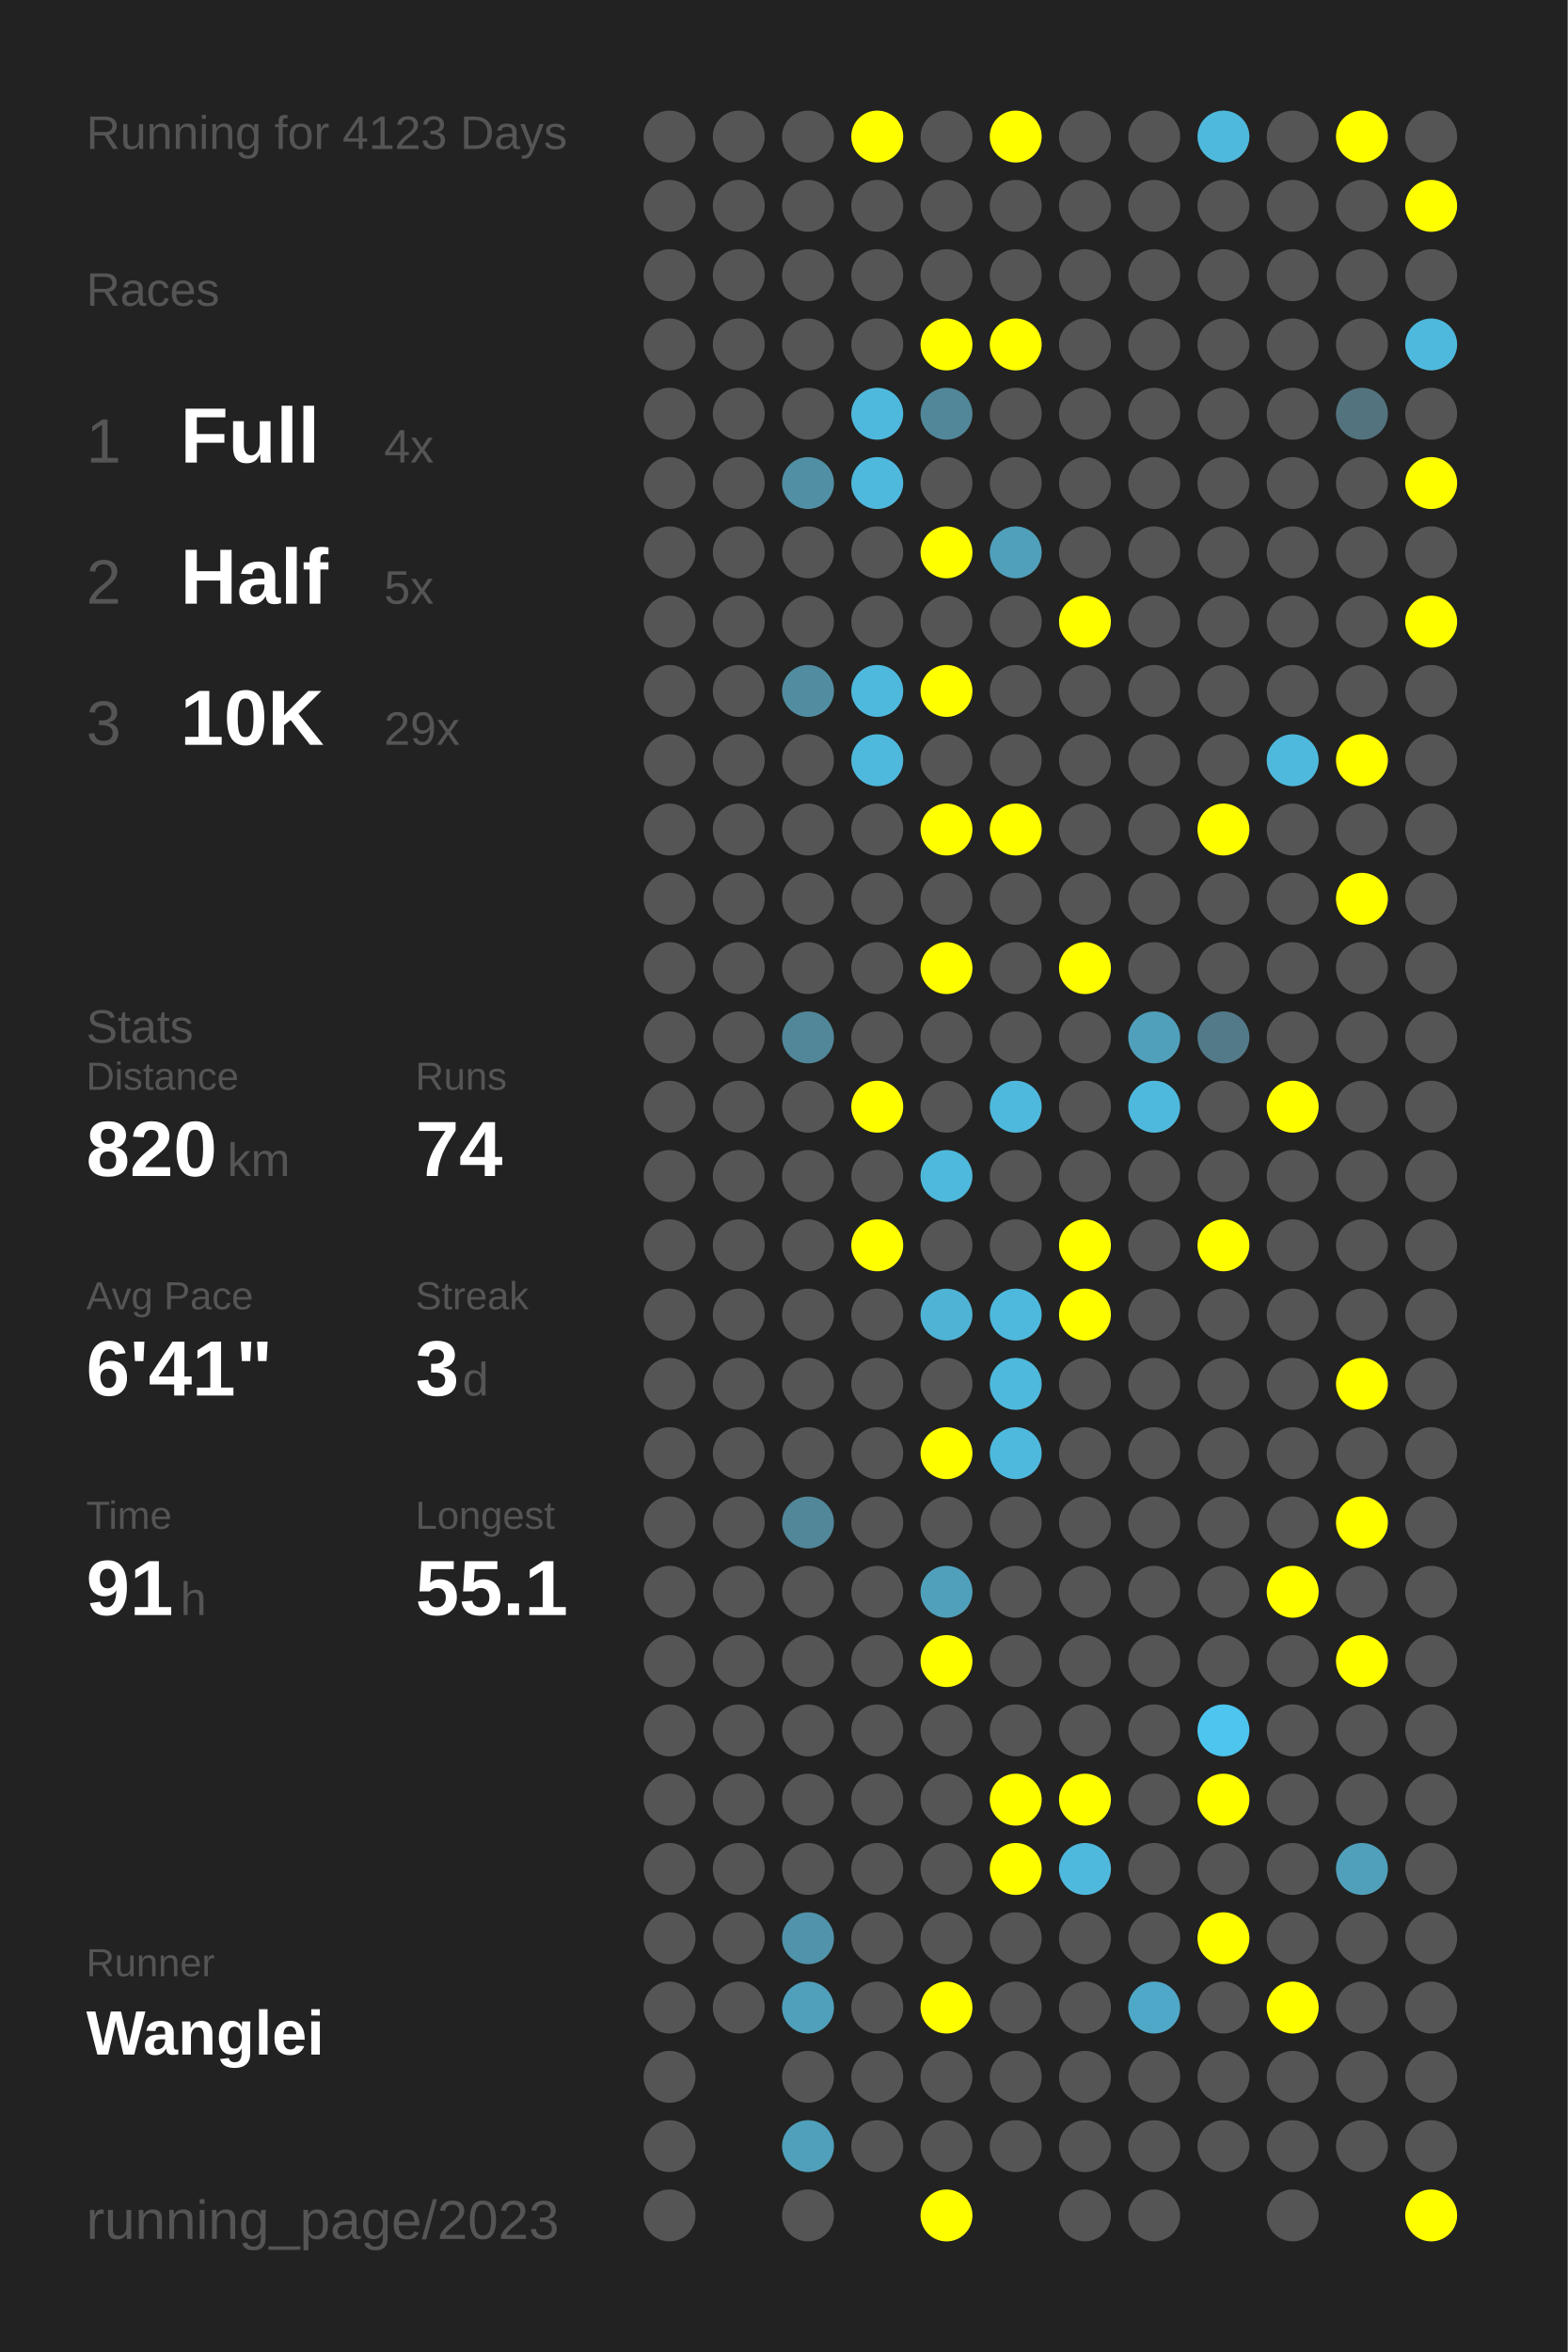
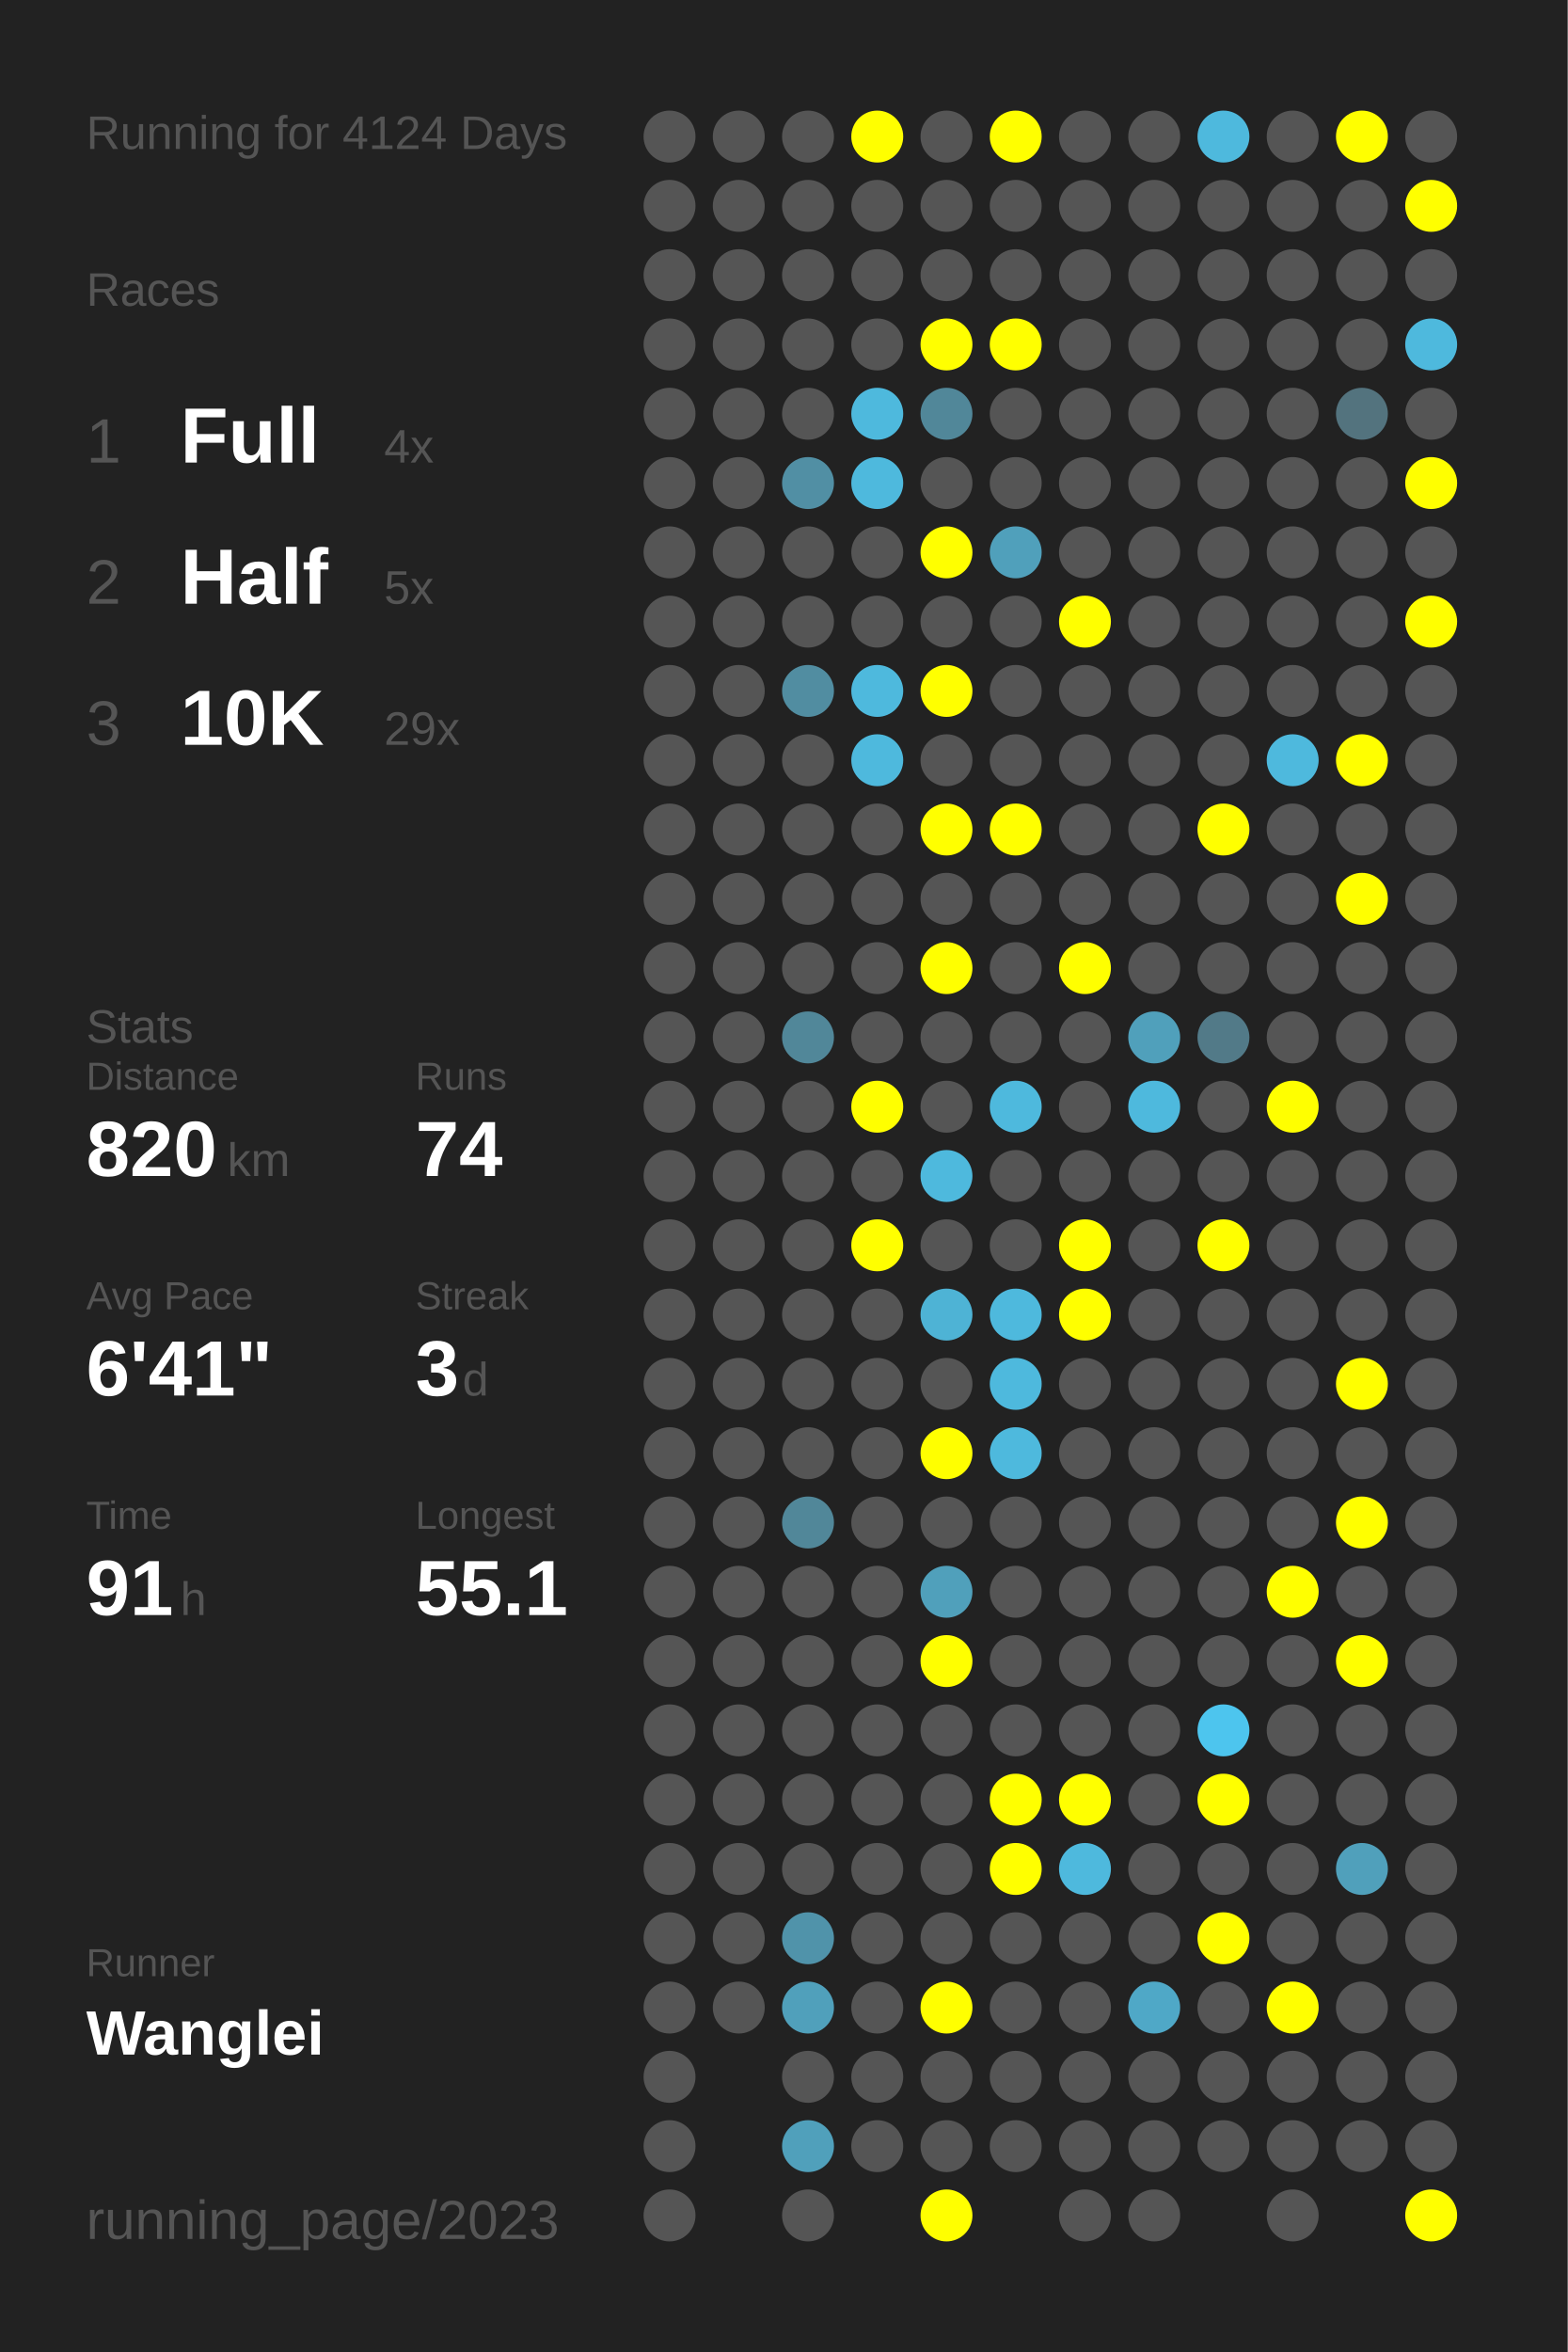
<svg xmlns="http://www.w3.org/2000/svg" baseProfile="full" height="300mm" version="1.1" viewBox="0,0,200,300" width="200mm">
  <defs />
  <rect fill="#222222" height="300" width="200" x="0" y="0" />
-   <text fill="#555555" style="font-size:6px; font-family:Arial;" x="11" y="19">Running for 4123 Days</text>
+   <text fill="#555555" style="font-size:6px; font-family:Arial;" x="11" y="19">Running for 4124 Days</text>
  <text fill="#555555" style="font-size:6px; font-family:Arial;" x="11" y="39">Races</text>
  <text fill="#555555" style="font-size:8px; font-family:Arial;" x="11" y="59">1</text>
  <text fill="#FFFFFF" style="font-size:10px; font-family:Arial; font-weight:bold;" x="23" y="59">Full</text>
  <text fill="#555555" style="font-size:6px; font-family:Arial;" x="49" y="59">4x</text>
  <text fill="#555555" style="font-size:8px; font-family:Arial;" x="11" y="77">2</text>
  <text fill="#FFFFFF" style="font-size:10px; font-family:Arial; font-weight:bold;" x="23" y="77">Half</text>
  <text fill="#555555" style="font-size:6px; font-family:Arial;" x="49" y="77">5x</text>
  <text fill="#555555" style="font-size:8px; font-family:Arial;" x="11" y="95">3</text>
  <text fill="#FFFFFF" style="font-size:10px; font-family:Arial; font-weight:bold;" x="23" y="95">10K</text>
  <text fill="#555555" style="font-size:6px; font-family:Arial;" x="49" y="95">29x</text>
  <text fill="#555555" style="font-size:6px; font-family:Arial;" x="11" y="133">Stats</text>
  <text fill="#555555" style="font-size:5px; font-family:Arial;" x="11" y="139">Distance</text>
  <text fill="#FFFFFF" style="font-size:10px; font-family:Arial; font-weight:bold;" x="11" y="150">820</text>
  <text fill="#555555" style="font-size:6px; font-family:Arial;" x="29" y="150">km</text>
  <text fill="#555555" style="font-size:5px; font-family:Arial;" x="53" y="139">Runs</text>
  <text fill="#FFFFFF" style="font-size:10px; font-family:Arial; font-weight:bold;" x="53" y="150">74</text>
  <text fill="#555555" style="font-size:5px; font-family:Arial;" x="11" y="167">Avg Pace</text>
  <text fill="#FFFFFF" style="font-size:10px; font-family:Arial; font-weight:bold;" x="11" y="178">6'41"</text>
  <text fill="#555555" style="font-size:5px; font-family:Arial;" x="53" y="167">Streak</text>
  <text fill="#FFFFFF" style="font-size:10px; font-family:Arial; font-weight:bold;" x="53" y="178">3</text>
  <text fill="#555555" style="font-size:6px; font-family:Arial;" x="59" y="178">d</text>
  <text fill="#555555" style="font-size:5px; font-family:Arial;" x="11" y="195">Time</text>
  <text fill="#FFFFFF" style="font-size:10px; font-family:Arial; font-weight:bold;" x="11" y="206">91</text>
  <text fill="#555555" style="font-size:6px; font-family:Arial;" x="23" y="206">h</text>
  <text fill="#555555" style="font-size:5px; font-family:Arial;" x="53" y="195">Longest</text>
  <text fill="#FFFFFF" style="font-size:10px; font-family:Arial; font-weight:bold;" x="53" y="206">55.1</text>
  <text fill="#555555" style="font-size:5px; font-family:Arial;" x="11" y="252.065">Runner</text>
  <text fill="#FFFFFF" style="font-size:8px; font-family:Arial; font-weight:bold;" x="11" y="262.065">Wanglei</text>
  <text fill="#555555" style="font-size:7px; font-family:Arial;" x="11" y="285.581">running_page/2023</text>
  <circle cx="85.417" cy="17.419" fill="#555555" r="3.312" />
  <circle cx="85.417" cy="26.258" fill="#555555" r="3.312" />
  <circle cx="85.417" cy="35.097" fill="#555555" r="3.312" />
  <circle cx="85.417" cy="43.935" fill="#555555" r="3.312" />
  <circle cx="85.417" cy="52.774" fill="#555555" r="3.312" />
  <circle cx="85.417" cy="61.613" fill="#555555" r="3.312" />
  <circle cx="85.417" cy="70.452" fill="#555555" r="3.312" />
  <circle cx="85.417" cy="79.29" fill="#555555" r="3.312" />
  <circle cx="85.417" cy="88.129" fill="#555555" r="3.312" />
  <circle cx="85.417" cy="96.968" fill="#555555" r="3.312" />
  <circle cx="85.417" cy="105.806" fill="#555555" r="3.312" />
  <circle cx="85.417" cy="114.645" fill="#555555" r="3.312" />
  <circle cx="85.417" cy="123.484" fill="#555555" r="3.312" />
  <circle cx="85.417" cy="132.323" fill="#555555" r="3.312" />
  <circle cx="85.417" cy="141.161" fill="#555555" r="3.312" />
  <circle cx="85.417" cy="150" fill="#555555" r="3.312" />
  <circle cx="85.417" cy="158.839" fill="#555555" r="3.312" />
  <circle cx="85.417" cy="167.677" fill="#555555" r="3.312" />
  <circle cx="85.417" cy="176.516" fill="#555555" r="3.312" />
  <circle cx="85.417" cy="185.355" fill="#555555" r="3.312" />
  <circle cx="85.417" cy="194.194" fill="#555555" r="3.312" />
  <circle cx="85.417" cy="203.032" fill="#555555" r="3.312" />
  <circle cx="85.417" cy="211.871" fill="#555555" r="3.312" />
  <circle cx="85.417" cy="220.71" fill="#555555" r="3.312" />
  <circle cx="85.417" cy="229.548" fill="#555555" r="3.312" />
  <circle cx="85.417" cy="238.387" fill="#555555" r="3.312" />
  <circle cx="85.417" cy="247.226" fill="#555555" r="3.312" />
  <circle cx="85.417" cy="256.065" fill="#555555" r="3.312" />
  <circle cx="85.417" cy="264.903" fill="#555555" r="3.312" />
  <circle cx="85.417" cy="273.742" fill="#555555" r="3.312" />
  <circle cx="85.417" cy="282.581" fill="#555555" r="3.312" />
  <circle cx="94.25" cy="17.419" fill="#555555" r="3.312" />
  <circle cx="94.25" cy="26.258" fill="#555555" r="3.312" />
  <circle cx="94.25" cy="35.097" fill="#555555" r="3.312" />
  <circle cx="94.25" cy="43.935" fill="#555555" r="3.312" />
  <circle cx="94.25" cy="52.774" fill="#555555" r="3.312" />
  <circle cx="94.25" cy="61.613" fill="#555555" r="3.312" />
  <circle cx="94.25" cy="70.452" fill="#555555" r="3.312" />
  <circle cx="94.25" cy="79.29" fill="#555555" r="3.312" />
  <circle cx="94.25" cy="88.129" fill="#555555" r="3.312" />
  <circle cx="94.25" cy="96.968" fill="#555555" r="3.312" />
  <circle cx="94.25" cy="105.806" fill="#555555" r="3.312" />
  <circle cx="94.25" cy="114.645" fill="#555555" r="3.312" />
  <circle cx="94.25" cy="123.484" fill="#555555" r="3.312" />
  <circle cx="94.25" cy="132.323" fill="#555555" r="3.312" />
  <circle cx="94.25" cy="141.161" fill="#555555" r="3.312" />
  <circle cx="94.25" cy="150" fill="#555555" r="3.312" />
  <circle cx="94.25" cy="158.839" fill="#555555" r="3.312" />
  <circle cx="94.25" cy="167.677" fill="#555555" r="3.312" />
  <circle cx="94.25" cy="176.516" fill="#555555" r="3.312" />
  <circle cx="94.25" cy="185.355" fill="#555555" r="3.312" />
  <circle cx="94.25" cy="194.194" fill="#555555" r="3.312" />
  <circle cx="94.25" cy="203.032" fill="#555555" r="3.312" />
  <circle cx="94.25" cy="211.871" fill="#555555" r="3.312" />
  <circle cx="94.25" cy="220.71" fill="#555555" r="3.312" />
  <circle cx="94.25" cy="229.548" fill="#555555" r="3.312" />
  <circle cx="94.25" cy="238.387" fill="#555555" r="3.312" />
  <circle cx="94.25" cy="247.226" fill="#555555" r="3.312" />
  <circle cx="94.25" cy="256.065" fill="#555555" r="3.312" />
  <circle cx="103.083" cy="17.419" fill="#555555" r="3.312" />
  <circle cx="103.083" cy="26.258" fill="#555555" r="3.312" />
  <circle cx="103.083" cy="35.097" fill="#555555" r="3.312" />
  <circle cx="103.083" cy="43.935" fill="#555555" r="3.312" />
  <circle cx="103.083" cy="52.774" fill="#555555" r="3.312" />
  <circle cx="103.083" cy="61.613" fill="#518fa4" r="3.312" />
  <circle cx="103.083" cy="70.452" fill="#555555" r="3.312" />
  <circle cx="103.083" cy="79.29" fill="#555555" r="3.312" />
  <circle cx="103.083" cy="88.129" fill="#518da1" r="3.312" />
  <circle cx="103.083" cy="96.968" fill="#555555" r="3.312" />
  <circle cx="103.083" cy="105.806" fill="#555555" r="3.312" />
  <circle cx="103.083" cy="114.645" fill="#555555" r="3.312" />
  <circle cx="103.083" cy="123.484" fill="#555555" r="3.312" />
  <circle cx="103.083" cy="132.323" fill="#518799" r="3.312" />
  <circle cx="103.083" cy="141.161" fill="#555555" r="3.312" />
  <circle cx="103.083" cy="150" fill="#555555" r="3.312" />
  <circle cx="103.083" cy="158.839" fill="#555555" r="3.312" />
  <circle cx="103.083" cy="167.677" fill="#555555" r="3.312" />
  <circle cx="103.083" cy="176.516" fill="#555555" r="3.312" />
  <circle cx="103.083" cy="185.355" fill="#555555" r="3.312" />
  <circle cx="103.083" cy="194.194" fill="#518799" r="3.312" />
  <circle cx="103.083" cy="203.032" fill="#555555" r="3.312" />
  <circle cx="103.083" cy="211.871" fill="#555555" r="3.312" />
  <circle cx="103.083" cy="220.71" fill="#555555" r="3.312" />
  <circle cx="103.083" cy="229.548" fill="#555555" r="3.312" />
  <circle cx="103.083" cy="238.387" fill="#555555" r="3.312" />
  <circle cx="103.083" cy="247.226" fill="#5093aa" r="3.312" />
  <circle cx="103.083" cy="256.065" fill="#50a0bb" r="3.312" />
  <circle cx="103.083" cy="264.903" fill="#555555" r="3.312" />
  <circle cx="103.083" cy="273.742" fill="#50a0bb" r="3.312" />
  <circle cx="103.083" cy="282.581" fill="#555555" r="3.312" />
  <circle cx="111.917" cy="17.419" fill="#FFFF00" r="3.312" />
  <circle cx="111.917" cy="26.258" fill="#555555" r="3.312" />
  <circle cx="111.917" cy="35.097" fill="#555555" r="3.312" />
  <circle cx="111.917" cy="43.935" fill="#555555" r="3.312" />
  <circle cx="111.917" cy="52.774" fill="#4eb9dd" r="3.312" />
  <circle cx="111.917" cy="61.613" fill="#4eb9dd" r="3.312" />
  <circle cx="111.917" cy="70.452" fill="#555555" r="3.312" />
  <circle cx="111.917" cy="79.29" fill="#555555" r="3.312" />
  <circle cx="111.917" cy="88.129" fill="#4eb9dd" r="3.312" />
  <circle cx="111.917" cy="96.968" fill="#4eb9dd" r="3.312" />
  <circle cx="111.917" cy="105.806" fill="#555555" r="3.312" />
  <circle cx="111.917" cy="114.645" fill="#555555" r="3.312" />
  <circle cx="111.917" cy="123.484" fill="#555555" r="3.312" />
  <circle cx="111.917" cy="132.323" fill="#555555" r="3.312" />
  <circle cx="111.917" cy="141.161" fill="#FFFF00" r="3.312" />
  <circle cx="111.917" cy="150" fill="#555555" r="3.312" />
  <circle cx="111.917" cy="158.839" fill="#FFFF00" r="3.312" />
  <circle cx="111.917" cy="167.677" fill="#555555" r="3.312" />
  <circle cx="111.917" cy="176.516" fill="#555555" r="3.312" />
  <circle cx="111.917" cy="185.355" fill="#555555" r="3.312" />
  <circle cx="111.917" cy="194.194" fill="#555555" r="3.312" />
  <circle cx="111.917" cy="203.032" fill="#555555" r="3.312" />
  <circle cx="111.917" cy="211.871" fill="#555555" r="3.312" />
  <circle cx="111.917" cy="220.71" fill="#555555" r="3.312" />
  <circle cx="111.917" cy="229.548" fill="#555555" r="3.312" />
  <circle cx="111.917" cy="238.387" fill="#555555" r="3.312" />
  <circle cx="111.917" cy="247.226" fill="#555555" r="3.312" />
  <circle cx="111.917" cy="256.065" fill="#555555" r="3.312" />
  <circle cx="111.917" cy="264.903" fill="#555555" r="3.312" />
  <circle cx="111.917" cy="273.742" fill="#555555" r="3.312" />
  <circle cx="120.75" cy="17.419" fill="#555555" r="3.312" />
  <circle cx="120.75" cy="26.258" fill="#555555" r="3.312" />
  <circle cx="120.75" cy="35.097" fill="#555555" r="3.312" />
  <circle cx="120.75" cy="43.935" fill="#FFFF00" r="3.312" />
  <circle cx="120.75" cy="52.774" fill="#518799" r="3.312" />
  <circle cx="120.75" cy="61.613" fill="#555555" r="3.312" />
  <circle cx="120.75" cy="70.452" fill="#FFFF00" r="3.312" />
  <circle cx="120.75" cy="79.29" fill="#555555" r="3.312" />
  <circle cx="120.75" cy="88.129" fill="#FFFF00" r="3.312" />
  <circle cx="120.75" cy="96.968" fill="#555555" r="3.312" />
  <circle cx="120.75" cy="105.806" fill="#FFFF00" r="3.312" />
  <circle cx="120.75" cy="114.645" fill="#555555" r="3.312" />
  <circle cx="120.75" cy="123.484" fill="#FFFF00" r="3.312" />
  <circle cx="120.75" cy="132.323" fill="#555555" r="3.312" />
  <circle cx="120.75" cy="141.161" fill="#555555" r="3.312" />
  <circle cx="120.75" cy="150" fill="#4eb9dd" r="3.312" />
  <circle cx="120.75" cy="158.839" fill="#555555" r="3.312" />
  <circle cx="120.75" cy="167.677" fill="#4eb3d5" r="3.312" />
  <circle cx="120.75" cy="176.516" fill="#555555" r="3.312" />
  <circle cx="120.75" cy="185.355" fill="#FFFF00" r="3.312" />
  <circle cx="120.75" cy="194.194" fill="#555555" r="3.312" />
  <circle cx="120.75" cy="203.032" fill="#50a0bb" r="3.312" />
  <circle cx="120.75" cy="211.871" fill="#FFFF00" r="3.312" />
  <circle cx="120.75" cy="220.71" fill="#555555" r="3.312" />
  <circle cx="120.75" cy="229.548" fill="#555555" r="3.312" />
  <circle cx="120.75" cy="238.387" fill="#555555" r="3.312" />
  <circle cx="120.75" cy="247.226" fill="#555555" r="3.312" />
  <circle cx="120.75" cy="256.065" fill="#FFFF00" r="3.312" />
  <circle cx="120.75" cy="264.903" fill="#555555" r="3.312" />
  <circle cx="120.75" cy="273.742" fill="#555555" r="3.312" />
  <circle cx="120.75" cy="282.581" fill="#FFFF00" r="3.312" />
  <circle cx="129.583" cy="17.419" fill="#FFFF00" r="3.312" />
  <circle cx="129.583" cy="26.258" fill="#555555" r="3.312" />
  <circle cx="129.583" cy="35.097" fill="#555555" r="3.312" />
  <circle cx="129.583" cy="43.935" fill="#FFFF00" r="3.312" />
  <circle cx="129.583" cy="52.774" fill="#555555" r="3.312" />
  <circle cx="129.583" cy="61.613" fill="#555555" r="3.312" />
  <circle cx="129.583" cy="70.452" fill="#50a0bb" r="3.312" />
  <circle cx="129.583" cy="79.29" fill="#555555" r="3.312" />
  <circle cx="129.583" cy="88.129" fill="#555555" r="3.312" />
  <circle cx="129.583" cy="96.968" fill="#555555" r="3.312" />
  <circle cx="129.583" cy="105.806" fill="#FFFF00" r="3.312" />
  <circle cx="129.583" cy="114.645" fill="#555555" r="3.312" />
  <circle cx="129.583" cy="123.484" fill="#555555" r="3.312" />
  <circle cx="129.583" cy="132.323" fill="#555555" r="3.312" />
  <circle cx="129.583" cy="141.161" fill="#4eb9dd" r="3.312" />
  <circle cx="129.583" cy="150" fill="#555555" r="3.312" />
  <circle cx="129.583" cy="158.839" fill="#555555" r="3.312" />
  <circle cx="129.583" cy="167.677" fill="#4eb9dd" r="3.312" />
  <circle cx="129.583" cy="176.516" fill="#4eb9dd" r="3.312" />
  <circle cx="129.583" cy="185.355" fill="#4eb9dd" r="3.312" />
  <circle cx="129.583" cy="194.194" fill="#555555" r="3.312" />
  <circle cx="129.583" cy="203.032" fill="#555555" r="3.312" />
  <circle cx="129.583" cy="211.871" fill="#555555" r="3.312" />
  <circle cx="129.583" cy="220.71" fill="#555555" r="3.312" />
  <circle cx="129.583" cy="229.548" fill="#FFFF00" r="3.312" />
  <circle cx="129.583" cy="238.387" fill="#FFFF00" r="3.312" />
  <circle cx="129.583" cy="247.226" fill="#555555" r="3.312" />
  <circle cx="129.583" cy="256.065" fill="#555555" r="3.312" />
  <circle cx="129.583" cy="264.903" fill="#555555" r="3.312" />
  <circle cx="129.583" cy="273.742" fill="#555555" r="3.312" />
  <circle cx="138.417" cy="17.419" fill="#555555" r="3.312" />
  <circle cx="138.417" cy="26.258" fill="#555555" r="3.312" />
  <circle cx="138.417" cy="35.097" fill="#555555" r="3.312" />
  <circle cx="138.417" cy="43.935" fill="#555555" r="3.312" />
  <circle cx="138.417" cy="52.774" fill="#555555" r="3.312" />
  <circle cx="138.417" cy="61.613" fill="#555555" r="3.312" />
  <circle cx="138.417" cy="70.452" fill="#555555" r="3.312" />
  <circle cx="138.417" cy="79.29" fill="#FFFF00" r="3.312" />
  <circle cx="138.417" cy="88.129" fill="#555555" r="3.312" />
  <circle cx="138.417" cy="96.968" fill="#555555" r="3.312" />
  <circle cx="138.417" cy="105.806" fill="#555555" r="3.312" />
  <circle cx="138.417" cy="114.645" fill="#555555" r="3.312" />
  <circle cx="138.417" cy="123.484" fill="#FFFF00" r="3.312" />
  <circle cx="138.417" cy="132.323" fill="#555555" r="3.312" />
  <circle cx="138.417" cy="141.161" fill="#555555" r="3.312" />
  <circle cx="138.417" cy="150" fill="#555555" r="3.312" />
  <circle cx="138.417" cy="158.839" fill="#FFFF00" r="3.312" />
  <circle cx="138.417" cy="167.677" fill="#FFFF00" r="3.312" />
  <circle cx="138.417" cy="176.516" fill="#555555" r="3.312" />
  <circle cx="138.417" cy="185.355" fill="#555555" r="3.312" />
  <circle cx="138.417" cy="194.194" fill="#555555" r="3.312" />
  <circle cx="138.417" cy="203.032" fill="#555555" r="3.312" />
  <circle cx="138.417" cy="211.871" fill="#555555" r="3.312" />
  <circle cx="138.417" cy="220.71" fill="#555555" r="3.312" />
  <circle cx="138.417" cy="229.548" fill="#FFFF00" r="3.312" />
  <circle cx="138.417" cy="238.387" fill="#4eb9dd" r="3.312" />
  <circle cx="138.417" cy="247.226" fill="#555555" r="3.312" />
  <circle cx="138.417" cy="256.065" fill="#555555" r="3.312" />
  <circle cx="138.417" cy="264.903" fill="#555555" r="3.312" />
  <circle cx="138.417" cy="273.742" fill="#555555" r="3.312" />
  <circle cx="138.417" cy="282.581" fill="#555555" r="3.312" />
  <circle cx="147.25" cy="17.419" fill="#555555" r="3.312" />
  <circle cx="147.25" cy="26.258" fill="#555555" r="3.312" />
  <circle cx="147.25" cy="35.097" fill="#555555" r="3.312" />
  <circle cx="147.25" cy="43.935" fill="#555555" r="3.312" />
  <circle cx="147.25" cy="52.774" fill="#555555" r="3.312" />
  <circle cx="147.25" cy="61.613" fill="#555555" r="3.312" />
  <circle cx="147.25" cy="70.452" fill="#555555" r="3.312" />
  <circle cx="147.25" cy="79.29" fill="#555555" r="3.312" />
  <circle cx="147.25" cy="88.129" fill="#555555" r="3.312" />
  <circle cx="147.25" cy="96.968" fill="#555555" r="3.312" />
  <circle cx="147.25" cy="105.806" fill="#555555" r="3.312" />
  <circle cx="147.25" cy="114.645" fill="#555555" r="3.312" />
  <circle cx="147.25" cy="123.484" fill="#555555" r="3.312" />
  <circle cx="147.25" cy="132.323" fill="#50a0bb" r="3.312" />
  <circle cx="147.25" cy="141.161" fill="#4eb9dd" r="3.312" />
  <circle cx="147.25" cy="150" fill="#555555" r="3.312" />
  <circle cx="147.25" cy="158.839" fill="#555555" r="3.312" />
  <circle cx="147.25" cy="167.677" fill="#555555" r="3.312" />
  <circle cx="147.25" cy="176.516" fill="#555555" r="3.312" />
  <circle cx="147.25" cy="185.355" fill="#555555" r="3.312" />
  <circle cx="147.25" cy="194.194" fill="#555555" r="3.312" />
  <circle cx="147.25" cy="203.032" fill="#555555" r="3.312" />
  <circle cx="147.25" cy="211.871" fill="#555555" r="3.312" />
  <circle cx="147.25" cy="220.71" fill="#555555" r="3.312" />
  <circle cx="147.25" cy="229.548" fill="#555555" r="3.312" />
  <circle cx="147.25" cy="238.387" fill="#555555" r="3.312" />
  <circle cx="147.25" cy="247.226" fill="#555555" r="3.312" />
  <circle cx="147.25" cy="256.065" fill="#4fa8c7" r="3.312" />
  <circle cx="147.25" cy="264.903" fill="#555555" r="3.312" />
  <circle cx="147.25" cy="273.742" fill="#555555" r="3.312" />
  <circle cx="147.25" cy="282.581" fill="#555555" r="3.312" />
  <circle cx="156.083" cy="17.419" fill="#4eb9dd" r="3.312" />
  <circle cx="156.083" cy="26.258" fill="#555555" r="3.312" />
  <circle cx="156.083" cy="35.097" fill="#555555" r="3.312" />
  <circle cx="156.083" cy="43.935" fill="#555555" r="3.312" />
  <circle cx="156.083" cy="52.774" fill="#555555" r="3.312" />
  <circle cx="156.083" cy="61.613" fill="#555555" r="3.312" />
  <circle cx="156.083" cy="70.452" fill="#555555" r="3.312" />
  <circle cx="156.083" cy="79.29" fill="#555555" r="3.312" />
  <circle cx="156.083" cy="88.129" fill="#555555" r="3.312" />
  <circle cx="156.083" cy="96.968" fill="#555555" r="3.312" />
  <circle cx="156.083" cy="105.806" fill="#FFFF00" r="3.312" />
  <circle cx="156.083" cy="114.645" fill="#555555" r="3.312" />
  <circle cx="156.083" cy="123.484" fill="#555555" r="3.312" />
  <circle cx="156.083" cy="132.323" fill="#527a88" r="3.312" />
  <circle cx="156.083" cy="141.161" fill="#555555" r="3.312" />
  <circle cx="156.083" cy="150" fill="#555555" r="3.312" />
  <circle cx="156.083" cy="158.839" fill="#FFFF00" r="3.312" />
  <circle cx="156.083" cy="167.677" fill="#555555" r="3.312" />
  <circle cx="156.083" cy="176.516" fill="#555555" r="3.312" />
  <circle cx="156.083" cy="185.355" fill="#555555" r="3.312" />
  <circle cx="156.083" cy="194.194" fill="#555555" r="3.312" />
  <circle cx="156.083" cy="203.032" fill="#555555" r="3.312" />
  <circle cx="156.083" cy="211.871" fill="#555555" r="3.312" />
  <circle cx="156.083" cy="220.71" fill="#4dc5ee" r="3.312" />
  <circle cx="156.083" cy="229.548" fill="#FFFF00" r="3.312" />
  <circle cx="156.083" cy="238.387" fill="#555555" r="3.312" />
  <circle cx="156.083" cy="247.226" fill="#FFFF00" r="3.312" />
  <circle cx="156.083" cy="256.065" fill="#555555" r="3.312" />
  <circle cx="156.083" cy="264.903" fill="#555555" r="3.312" />
  <circle cx="156.083" cy="273.742" fill="#555555" r="3.312" />
  <circle cx="164.917" cy="17.419" fill="#555555" r="3.312" />
  <circle cx="164.917" cy="26.258" fill="#555555" r="3.312" />
  <circle cx="164.917" cy="35.097" fill="#555555" r="3.312" />
  <circle cx="164.917" cy="43.935" fill="#555555" r="3.312" />
  <circle cx="164.917" cy="52.774" fill="#555555" r="3.312" />
  <circle cx="164.917" cy="61.613" fill="#555555" r="3.312" />
  <circle cx="164.917" cy="70.452" fill="#555555" r="3.312" />
  <circle cx="164.917" cy="79.29" fill="#555555" r="3.312" />
  <circle cx="164.917" cy="88.129" fill="#555555" r="3.312" />
  <circle cx="164.917" cy="96.968" fill="#4eb9dd" r="3.312" />
  <circle cx="164.917" cy="105.806" fill="#555555" r="3.312" />
  <circle cx="164.917" cy="114.645" fill="#555555" r="3.312" />
  <circle cx="164.917" cy="123.484" fill="#555555" r="3.312" />
  <circle cx="164.917" cy="132.323" fill="#555555" r="3.312" />
  <circle cx="164.917" cy="141.161" fill="#FFFF00" r="3.312" />
  <circle cx="164.917" cy="150" fill="#555555" r="3.312" />
  <circle cx="164.917" cy="158.839" fill="#555555" r="3.312" />
  <circle cx="164.917" cy="167.677" fill="#555555" r="3.312" />
  <circle cx="164.917" cy="176.516" fill="#555555" r="3.312" />
  <circle cx="164.917" cy="185.355" fill="#555555" r="3.312" />
  <circle cx="164.917" cy="194.194" fill="#555555" r="3.312" />
  <circle cx="164.917" cy="203.032" fill="#FFFF00" r="3.312" />
  <circle cx="164.917" cy="211.871" fill="#555555" r="3.312" />
  <circle cx="164.917" cy="220.71" fill="#555555" r="3.312" />
  <circle cx="164.917" cy="229.548" fill="#555555" r="3.312" />
  <circle cx="164.917" cy="238.387" fill="#555555" r="3.312" />
  <circle cx="164.917" cy="247.226" fill="#555555" r="3.312" />
  <circle cx="164.917" cy="256.065" fill="#FFFF00" r="3.312" />
  <circle cx="164.917" cy="264.903" fill="#555555" r="3.312" />
  <circle cx="164.917" cy="273.742" fill="#555555" r="3.312" />
  <circle cx="164.917" cy="282.581" fill="#555555" r="3.312" />
  <circle cx="173.75" cy="17.419" fill="#FFFF00" r="3.312" />
  <circle cx="173.75" cy="26.258" fill="#555555" r="3.312" />
  <circle cx="173.75" cy="35.097" fill="#555555" r="3.312" />
  <circle cx="173.75" cy="43.935" fill="#555555" r="3.312" />
  <circle cx="173.75" cy="52.774" fill="#53737e" r="3.312" />
  <circle cx="173.75" cy="61.613" fill="#555555" r="3.312" />
  <circle cx="173.75" cy="70.452" fill="#555555" r="3.312" />
  <circle cx="173.75" cy="79.29" fill="#555555" r="3.312" />
  <circle cx="173.75" cy="88.129" fill="#555555" r="3.312" />
  <circle cx="173.75" cy="96.968" fill="#FFFF00" r="3.312" />
  <circle cx="173.75" cy="105.806" fill="#555555" r="3.312" />
  <circle cx="173.75" cy="114.645" fill="#FFFF00" r="3.312" />
  <circle cx="173.75" cy="123.484" fill="#555555" r="3.312" />
  <circle cx="173.75" cy="132.323" fill="#555555" r="3.312" />
  <circle cx="173.75" cy="141.161" fill="#555555" r="3.312" />
  <circle cx="173.75" cy="150" fill="#555555" r="3.312" />
  <circle cx="173.75" cy="158.839" fill="#555555" r="3.312" />
  <circle cx="173.75" cy="167.677" fill="#555555" r="3.312" />
  <circle cx="173.75" cy="176.516" fill="#FFFF00" r="3.312" />
  <circle cx="173.75" cy="185.355" fill="#555555" r="3.312" />
  <circle cx="173.75" cy="194.194" fill="#FFFF00" r="3.312" />
  <circle cx="173.75" cy="203.032" fill="#555555" r="3.312" />
  <circle cx="173.75" cy="211.871" fill="#FFFF00" r="3.312" />
  <circle cx="173.75" cy="220.71" fill="#555555" r="3.312" />
  <circle cx="173.75" cy="229.548" fill="#555555" r="3.312" />
  <circle cx="173.75" cy="238.387" fill="#50a0bb" r="3.312" />
  <circle cx="173.75" cy="247.226" fill="#555555" r="3.312" />
  <circle cx="173.75" cy="256.065" fill="#555555" r="3.312" />
  <circle cx="173.75" cy="264.903" fill="#555555" r="3.312" />
  <circle cx="173.75" cy="273.742" fill="#555555" r="3.312" />
  <circle cx="182.583" cy="17.419" fill="#555555" r="3.312" />
  <circle cx="182.583" cy="26.258" fill="#FFFF00" r="3.312" />
  <circle cx="182.583" cy="35.097" fill="#555555" r="3.312" />
  <circle cx="182.583" cy="43.935" fill="#4eb9dd" r="3.312" />
  <circle cx="182.583" cy="52.774" fill="#555555" r="3.312" />
  <circle cx="182.583" cy="61.613" fill="#FFFF00" r="3.312" />
  <circle cx="182.583" cy="70.452" fill="#555555" r="3.312" />
  <circle cx="182.583" cy="79.29" fill="#FFFF00" r="3.312" />
  <circle cx="182.583" cy="88.129" fill="#555555" r="3.312" />
  <circle cx="182.583" cy="96.968" fill="#555555" r="3.312" />
  <circle cx="182.583" cy="105.806" fill="#555555" r="3.312" />
  <circle cx="182.583" cy="114.645" fill="#555555" r="3.312" />
  <circle cx="182.583" cy="123.484" fill="#555555" r="3.312" />
  <circle cx="182.583" cy="132.323" fill="#555555" r="3.312" />
  <circle cx="182.583" cy="141.161" fill="#555555" r="3.312" />
  <circle cx="182.583" cy="150" fill="#555555" r="3.312" />
  <circle cx="182.583" cy="158.839" fill="#555555" r="3.312" />
  <circle cx="182.583" cy="167.677" fill="#555555" r="3.312" />
  <circle cx="182.583" cy="176.516" fill="#555555" r="3.312" />
  <circle cx="182.583" cy="185.355" fill="#555555" r="3.312" />
  <circle cx="182.583" cy="194.194" fill="#555555" r="3.312" />
  <circle cx="182.583" cy="203.032" fill="#555555" r="3.312" />
  <circle cx="182.583" cy="211.871" fill="#555555" r="3.312" />
  <circle cx="182.583" cy="220.71" fill="#555555" r="3.312" />
  <circle cx="182.583" cy="229.548" fill="#555555" r="3.312" />
  <circle cx="182.583" cy="238.387" fill="#555555" r="3.312" />
  <circle cx="182.583" cy="247.226" fill="#555555" r="3.312" />
  <circle cx="182.583" cy="256.065" fill="#555555" r="3.312" />
  <circle cx="182.583" cy="264.903" fill="#555555" r="3.312" />
  <circle cx="182.583" cy="273.742" fill="#555555" r="3.312" />
  <circle cx="182.583" cy="282.581" fill="#FFFF00" r="3.312" />
</svg>
